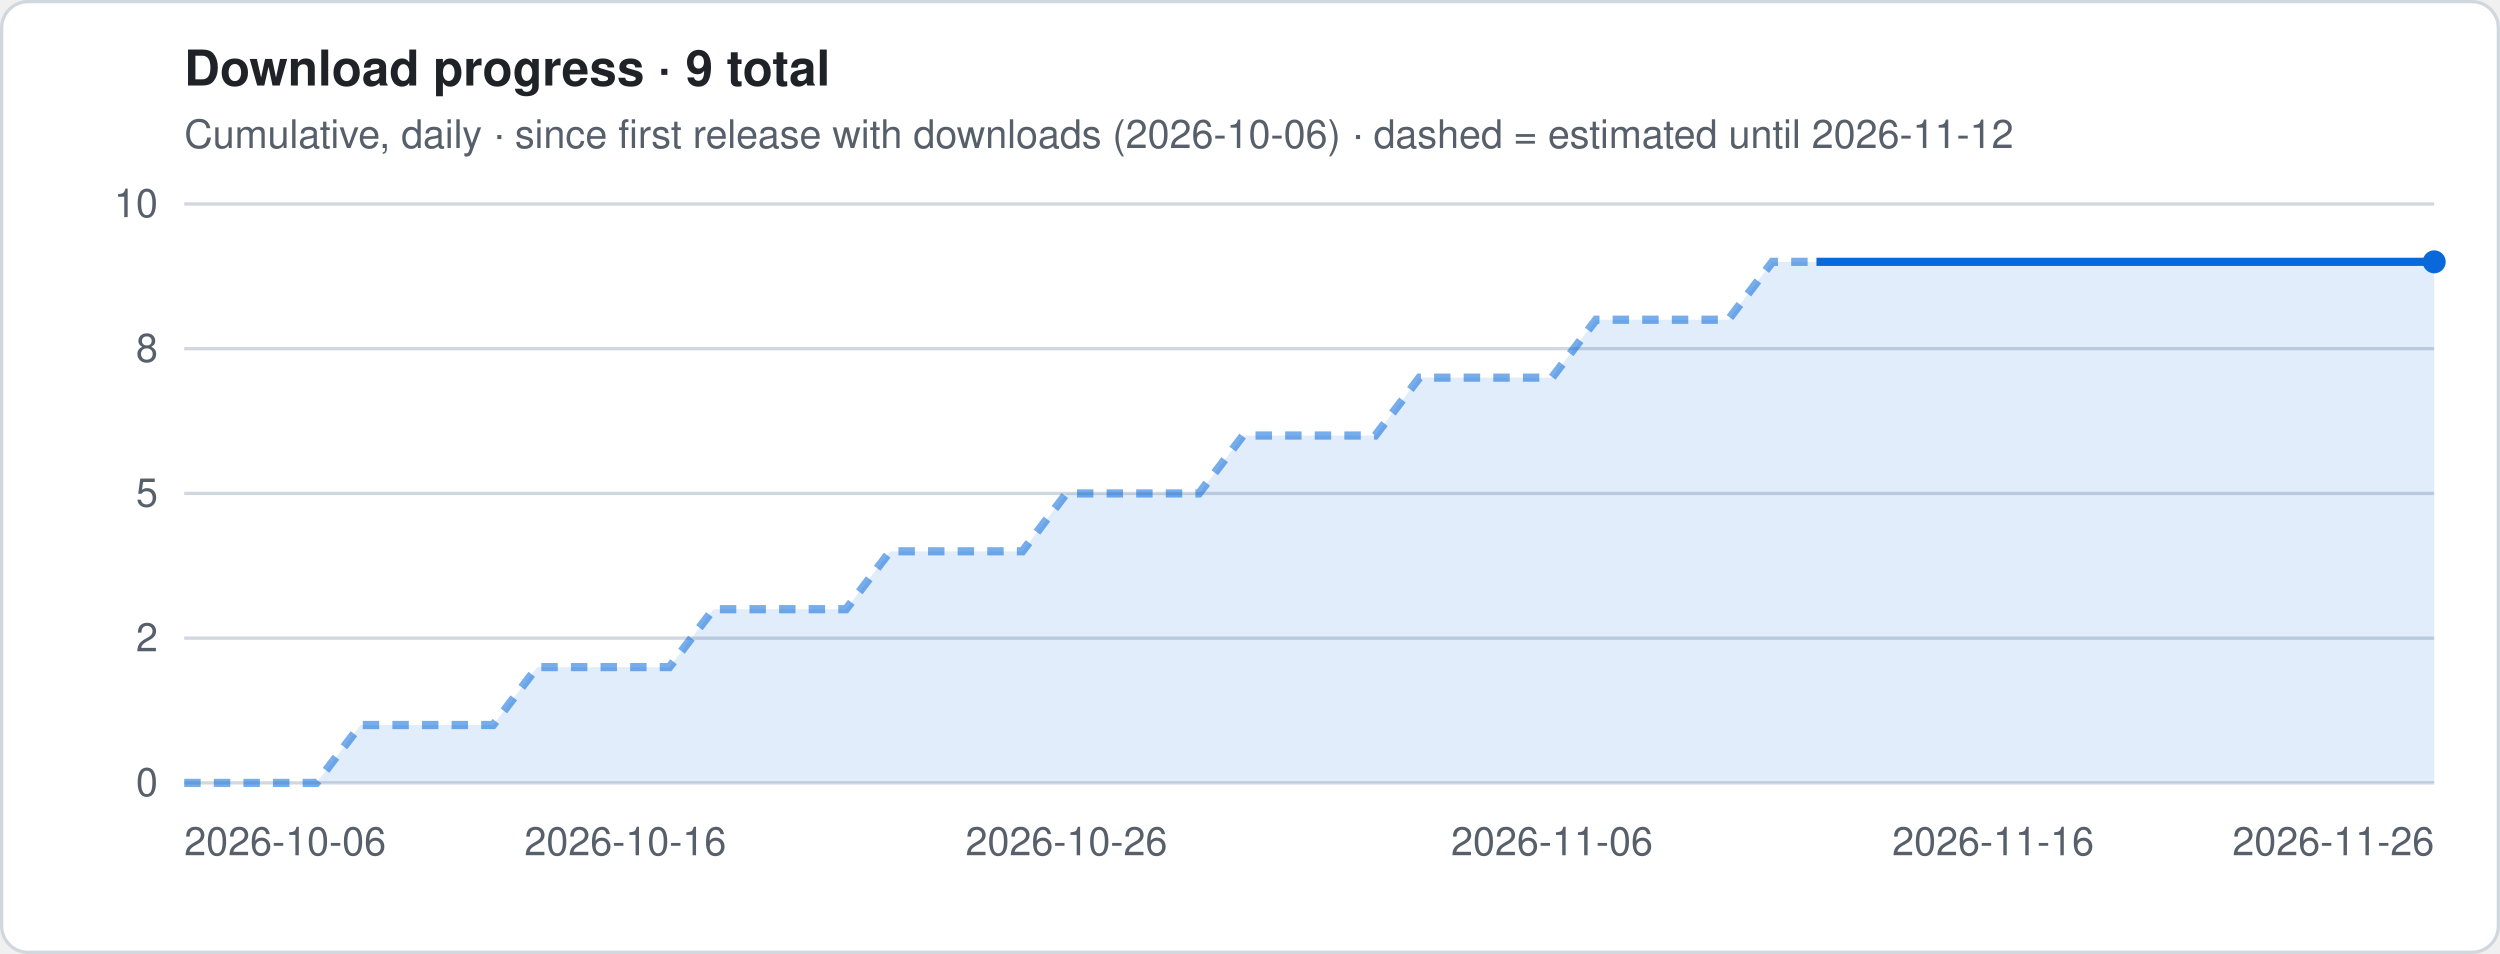
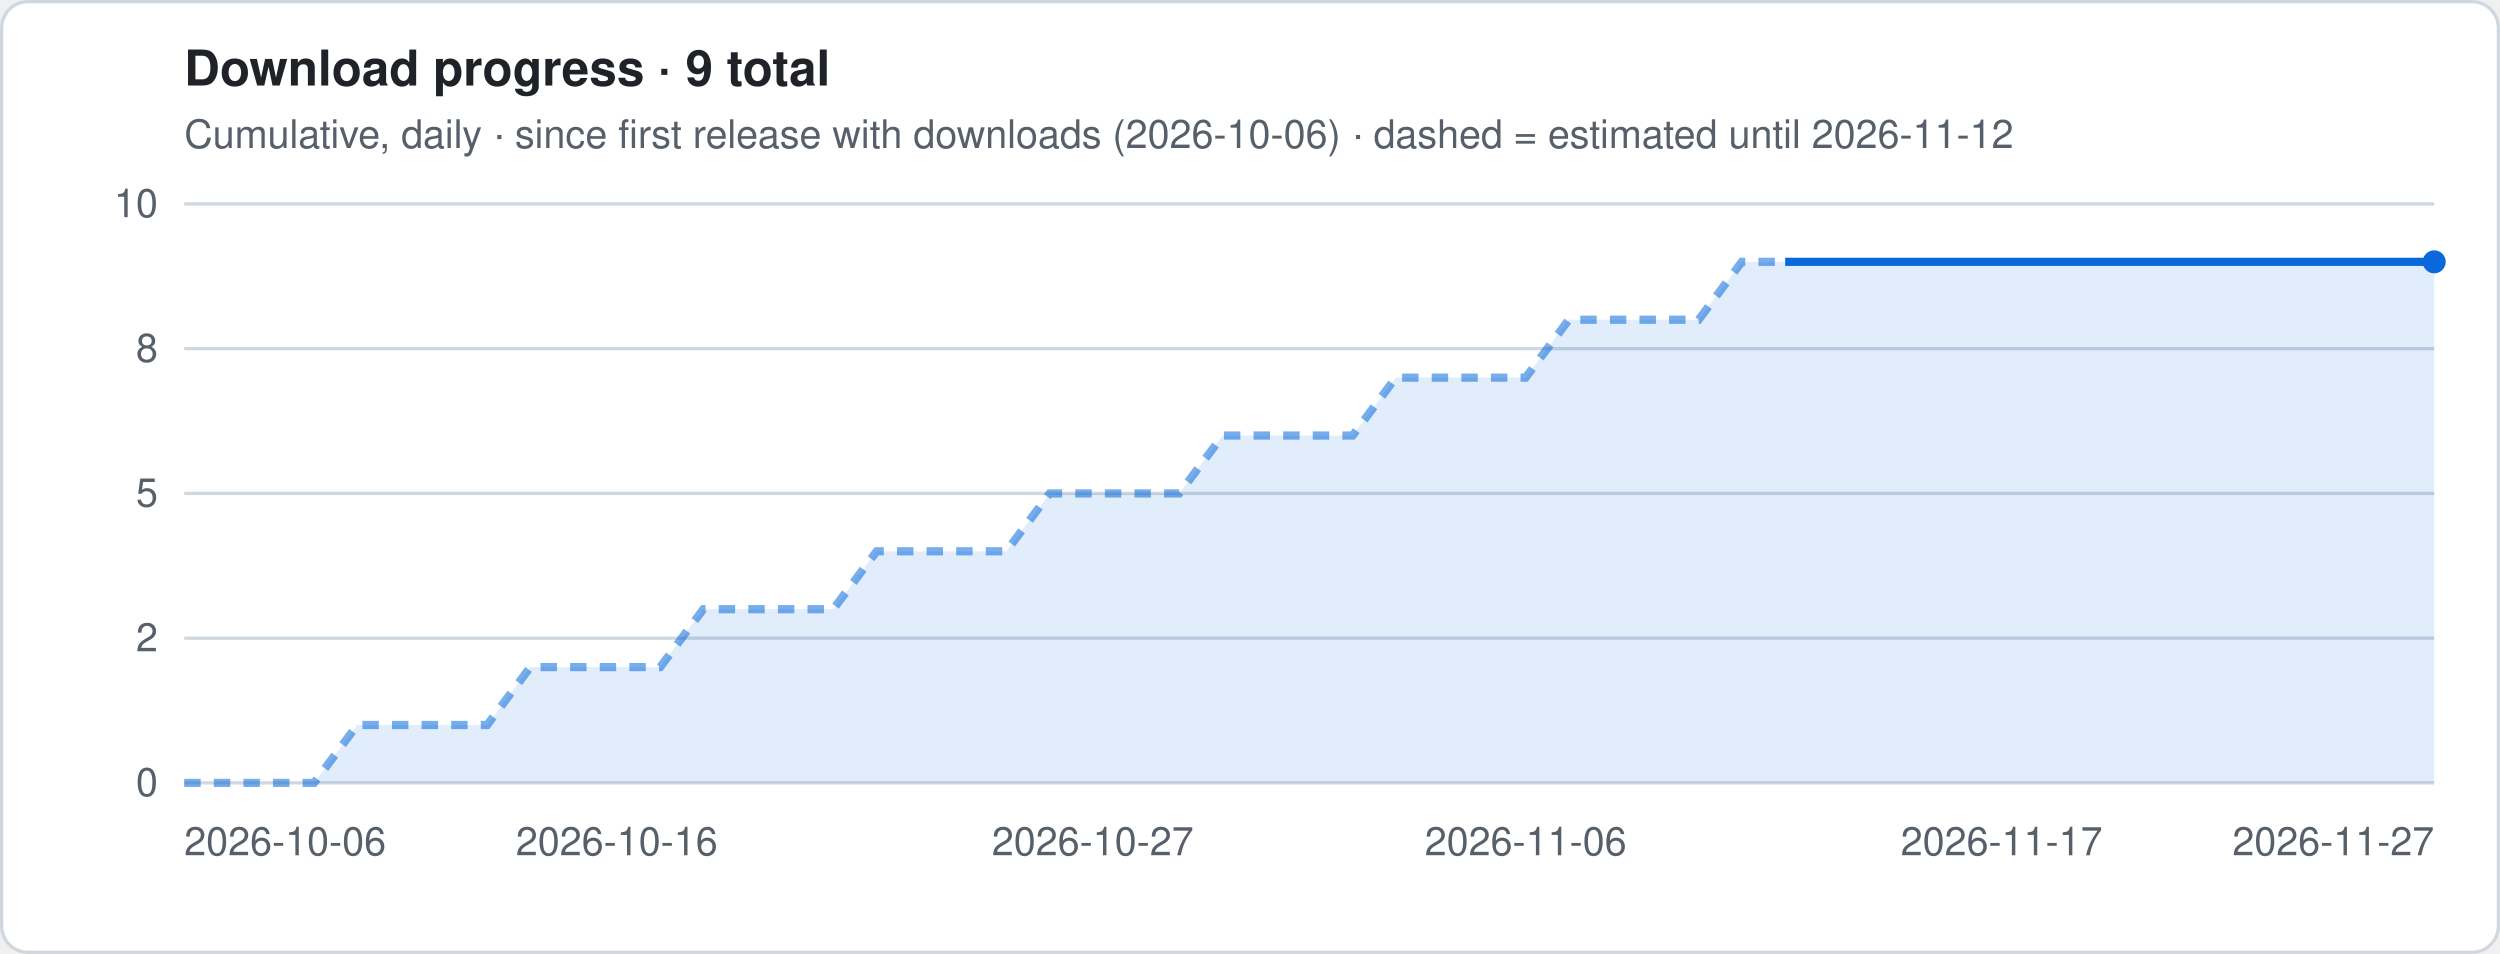
<svg xmlns="http://www.w3.org/2000/svg" viewBox="0 0 760 290" width="760" height="290" role="img" aria-label="Download progress · 9 total">
  <style>
.t{font:12px -apple-system,Segoe UI,Helvetica,Arial,sans-serif;fill:#57606a}.h{font:600 15px -apple-system,Segoe UI,Helvetica,Arial,sans-serif;fill:#1f2328}
.g{stroke:#d0d7de;stroke-width:1}.ln{stroke:#0969da;stroke-width:2.5;stroke-linejoin:round;fill:none}
.es{stroke:#0969da;stroke-width:2.5;stroke-dasharray:5 4;opacity:.55;fill:none}
.a{fill:#0969da;opacity:.12}.b{fill:#0969da}.bg{fill:#fff;stroke:#d0d7de}
@media (prefers-color-scheme:dark){.t{fill:#9198a1}.h{fill:#f0f6fc}.g{stroke:#3d444d}.ln,.es{stroke:#4493f8}.a,.b{fill:#4493f8}.bg{fill:#0d1117;stroke:#3d444d}}
</style>
  <rect x=".5" y=".5" width="759" height="289" rx="8" class="bg" />
  <text x="56" y="26" class="h">Download progress · 9 total</text>
  <text x="56" y="45" class="t">Cumulative, daily · since first release with downloads (2026-10-06) · dashed = estimated until 2026-11-12</text>
  <line x1="56" x2="740" y1="238.0" y2="238.0" class="g" />
  <text x="48" y="242.0" class="t" text-anchor="end">0</text>
  <line x1="56" x2="740" y1="194.0" y2="194.0" class="g" />
  <text x="48" y="198.0" class="t" text-anchor="end">2</text>
  <line x1="56" x2="740" y1="150.0" y2="150.0" class="g" />
  <text x="48" y="154.0" class="t" text-anchor="end">5</text>
  <line x1="56" x2="740" y1="106.0" y2="106.0" class="g" />
  <text x="48" y="110.0" class="t" text-anchor="end">8</text>
  <line x1="56" x2="740" y1="62.0" y2="62.0" class="g" />
  <text x="48" y="66.0" class="t" text-anchor="end">10</text>
-   <polygon points="56.0,238 56.0,238.0 69.4,238.0 82.8,238.0 96.2,238.0 109.6,220.4 123.1,220.4 136.5,220.4 149.9,220.4 163.3,202.8 176.7,202.8 190.1,202.8 203.5,202.8 216.9,185.2 230.4,185.2 243.8,185.2 257.2,185.2 270.6,167.6 284.0,167.6 297.4,167.6 310.8,167.6 324.2,150.0 337.6,150.0 351.1,150.0 364.5,150.0 377.9,132.4 391.3,132.4 404.7,132.4 418.1,132.4 431.5,114.8 444.9,114.8 458.4,114.8 471.8,114.8 485.2,97.2 498.6,97.2 512.0,97.2 525.4,97.2 538.8,79.6 552.2,79.6 565.6,79.6 579.1,79.6 592.5,79.6 605.9,79.6 619.3,79.6 632.7,79.6 646.1,79.6 659.5,79.6 672.9,79.6 686.4,79.6 699.8,79.6 713.2,79.6 726.6,79.6 740.0,79.6 740.0,238" class="a" />
-   <polyline points="56.0,238.0 69.4,238.0 82.8,238.0 96.2,238.0 109.6,220.4 123.1,220.4 136.5,220.4 149.9,220.4 163.3,202.8 176.7,202.8 190.1,202.8 203.5,202.8 216.9,185.2 230.4,185.2 243.8,185.2 257.2,185.2 270.6,167.6 284.0,167.6 297.4,167.6 310.8,167.6 324.2,150.0 337.6,150.0 351.1,150.0 364.5,150.0 377.9,132.4 391.3,132.4 404.7,132.4 418.1,132.4 431.5,114.8 444.9,114.8 458.4,114.8 471.8,114.8 485.2,97.2 498.6,97.2 512.0,97.2 525.4,97.2 538.8,79.6 552.2,79.6" class="es" />
-   <polyline points="552.2,79.6 565.6,79.6 579.1,79.6 592.5,79.6 605.9,79.6 619.3,79.6 632.7,79.6 646.1,79.6 659.5,79.6 672.9,79.6 686.4,79.6 699.8,79.6 713.2,79.6 726.6,79.6 740.0,79.6" class="ln" />
+   <polygon points="56.0,238 56.0,238.0 69.2,238.0 82.3,238.0 95.5,238.0 108.6,220.4 121.8,220.4 134.9,220.4 148.1,220.4 161.2,202.8 174.4,202.8 187.5,202.8 200.7,202.8 213.8,185.2 227.0,185.2 240.2,185.2 253.3,185.2 266.5,167.6 279.6,167.6 292.8,167.6 305.9,167.6 319.1,150.0 332.2,150.0 345.4,150.0 358.5,150.0 371.7,132.4 384.8,132.4 398.0,132.4 411.2,132.4 424.3,114.8 437.5,114.8 450.6,114.8 463.8,114.8 476.9,97.2 490.1,97.2 503.2,97.2 516.4,97.2 529.5,79.6 542.7,79.6 555.8,79.6 569.0,79.6 582.2,79.6 595.3,79.6 608.5,79.6 621.6,79.6 634.8,79.6 647.9,79.6 661.1,79.6 674.2,79.6 687.4,79.6 700.5,79.6 713.7,79.6 726.8,79.6 740.0,79.6 740.0,238" class="a" />
+   <polyline points="56.0,238.0 69.2,238.0 82.3,238.0 95.5,238.0 108.6,220.4 121.8,220.4 134.9,220.4 148.1,220.4 161.2,202.8 174.4,202.8 187.5,202.8 200.7,202.8 213.8,185.2 227.0,185.2 240.2,185.2 253.3,185.2 266.5,167.6 279.6,167.6 292.8,167.6 305.9,167.6 319.1,150.0 332.2,150.0 345.4,150.0 358.5,150.0 371.7,132.4 384.8,132.4 398.0,132.4 411.2,132.4 424.3,114.8 437.5,114.8 450.6,114.8 463.8,114.8 476.9,97.2 490.1,97.2 503.2,97.2 516.4,97.2 529.5,79.6 542.7,79.6" class="es" />
+   <polyline points="542.7,79.6 555.8,79.6 569.0,79.6 582.2,79.6 595.3,79.6 608.5,79.6 621.6,79.6 634.8,79.6 647.9,79.6 661.1,79.6 674.2,79.6 687.4,79.6 700.5,79.6 713.7,79.6 726.8,79.6 740.0,79.6" class="ln" />
  <circle cx="740.0" cy="79.6" r="3.5" class="b" />
  <text x="56.0" y="260" class="t" text-anchor="start">2026-10-06</text>
-   <text x="190.1" y="260" class="t" text-anchor="middle">2026-10-16</text>
-   <text x="324.2" y="260" class="t" text-anchor="middle">2026-10-26</text>
-   <text x="471.8" y="260" class="t" text-anchor="middle">2026-11-06</text>
-   <text x="605.9" y="260" class="t" text-anchor="middle">2026-11-16</text>
-   <text x="740.0" y="260" class="t" text-anchor="end">2026-11-26</text>
+   <text x="187.5" y="260" class="t" text-anchor="middle">2026-10-16</text>
+   <text x="332.2" y="260" class="t" text-anchor="middle">2026-10-27</text>
+   <text x="463.8" y="260" class="t" text-anchor="middle">2026-11-06</text>
+   <text x="608.5" y="260" class="t" text-anchor="middle">2026-11-17</text>
+   <text x="740.0" y="260" class="t" text-anchor="end">2026-11-27</text>
</svg>
